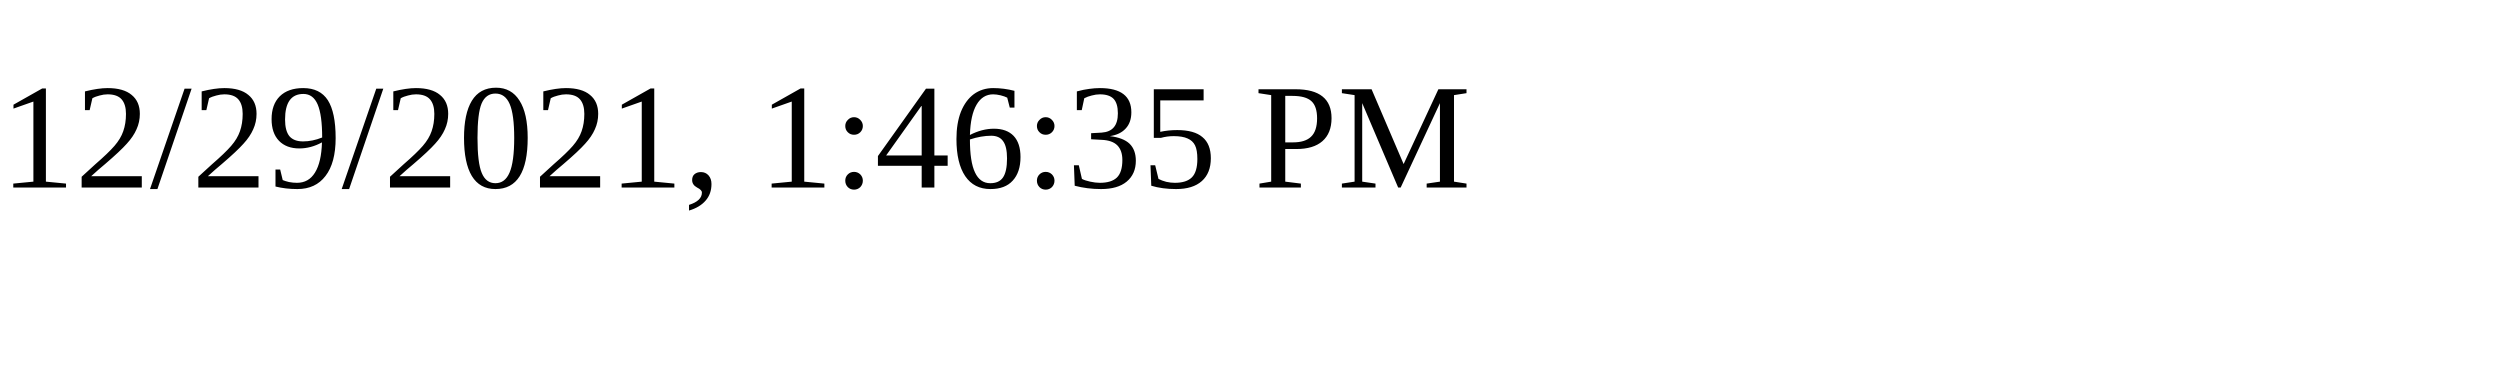
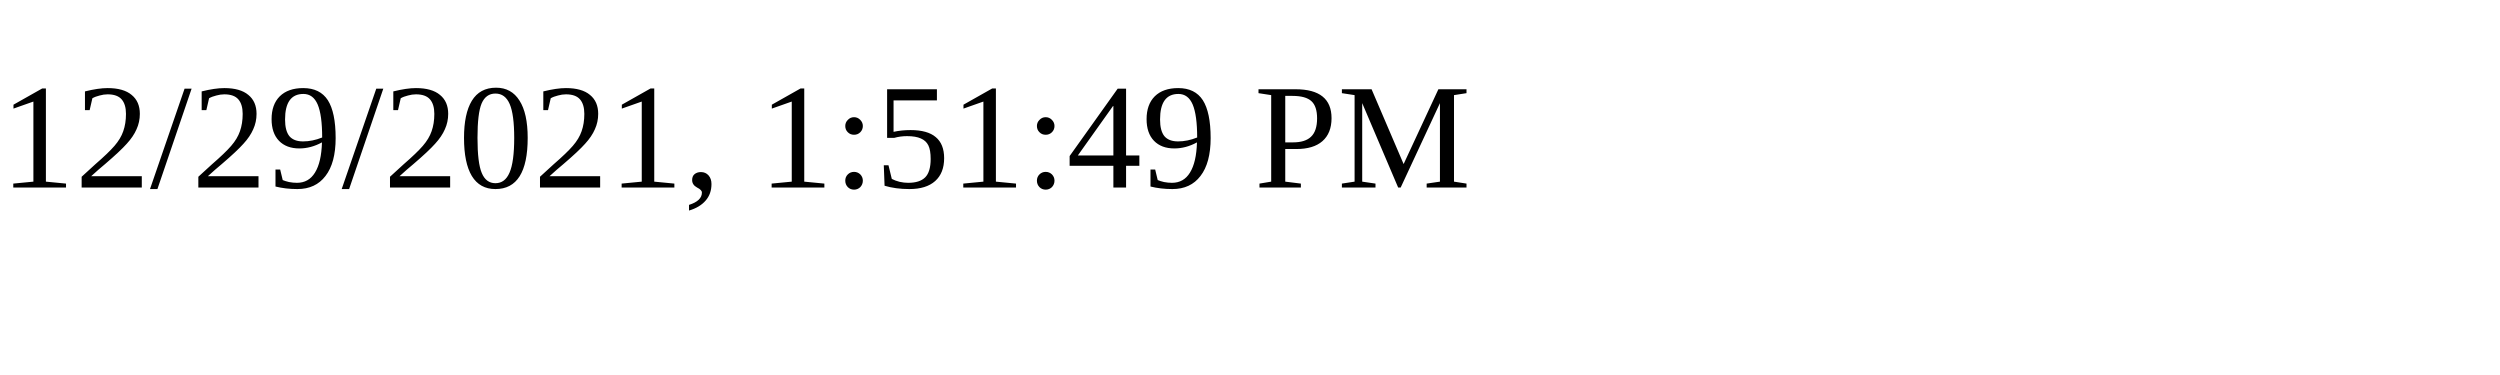
<svg xmlns="http://www.w3.org/2000/svg" height="30" width="200">
-   <text x="0" y="15">12/29/2021, 1:46:35 PM</text>
+   <text x="0" y="15">12/29/2021, 1:51:49 PM</text>
</svg>
